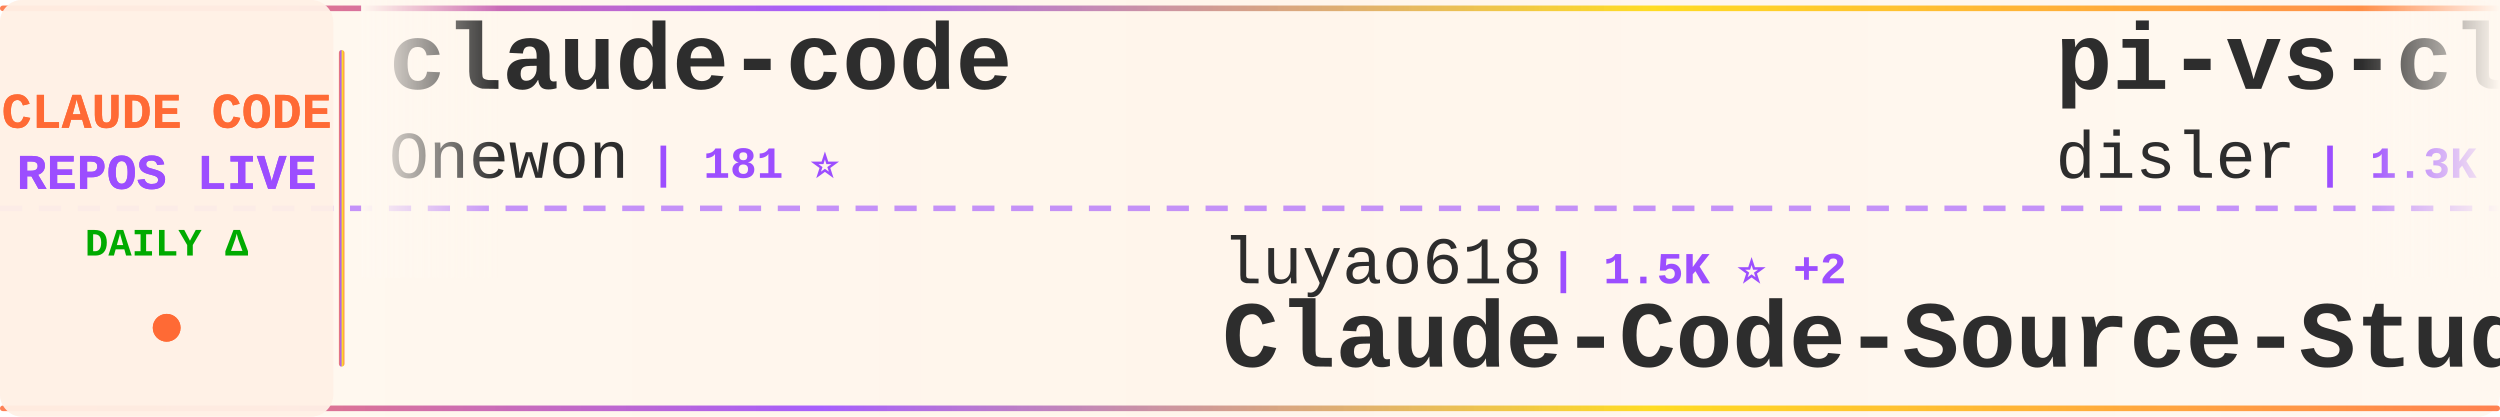
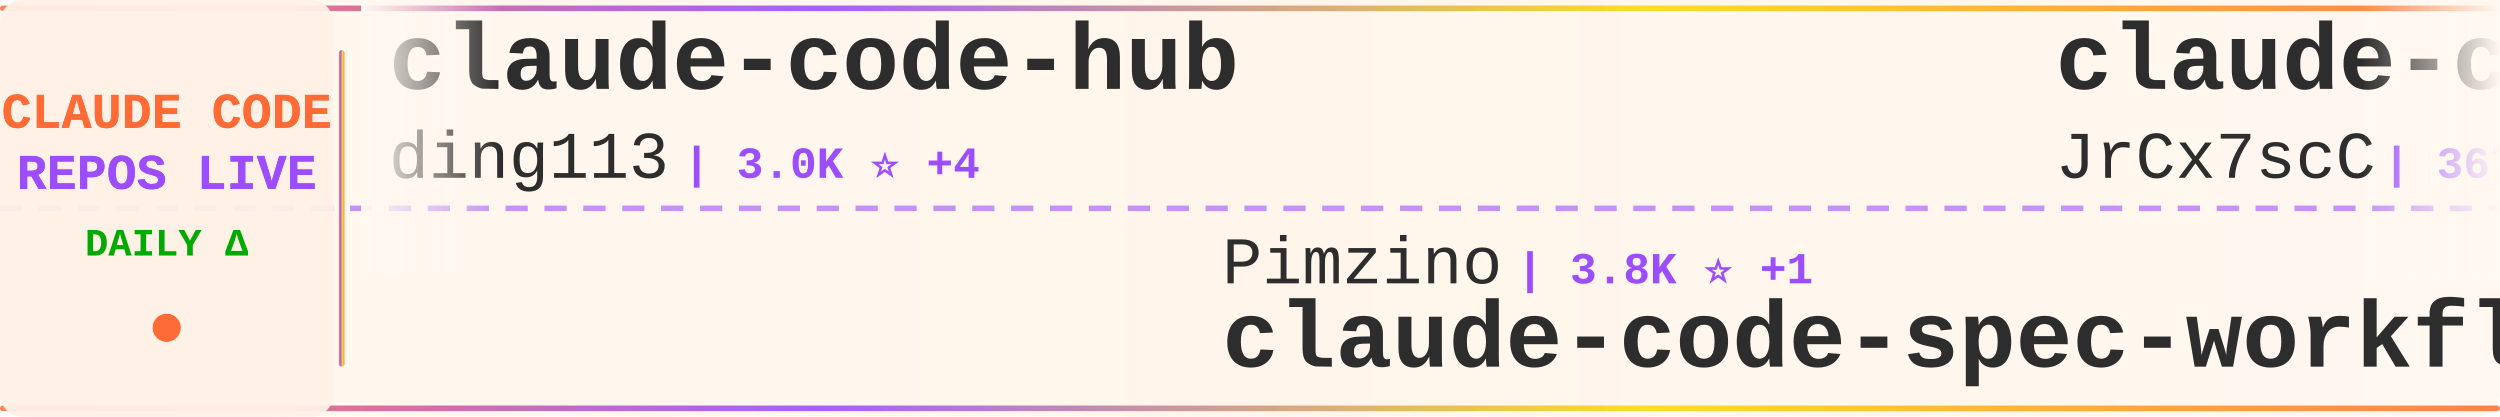
<svg xmlns="http://www.w3.org/2000/svg" width="900" height="150">
  <defs>
    <linearGradient id="tickerBg" x1="0%" y1="0%" x2="100%" y2="0%">
      <stop offset="0%" style="stop-color:#fff8f0;stop-opacity:0.98" />
      <stop offset="50%" style="stop-color:#fff5eb;stop-opacity:1" />
      <stop offset="100%" style="stop-color:#fff8f0;stop-opacity:0.98" />
    </linearGradient>
    <linearGradient id="borderGrad" x1="0%" y1="0%" x2="100%" y2="0%">
      <stop offset="0%" style="stop-color:#FF6B35;stop-opacity:0.85">
        <animate attributeName="stop-opacity" values="0.85;1;0.85" dur="2s" repeatCount="indefinite" />
      </stop>
      <stop offset="33%" style="stop-color:#9C4EFF;stop-opacity:0.9">
        <animate attributeName="stop-opacity" values="0.9;1;0.9" dur="2.2s" repeatCount="indefinite" />
      </stop>
      <stop offset="66%" style="stop-color:#FFD700;stop-opacity:0.85">
        <animate attributeName="stop-opacity" values="0.85;1;0.85" dur="1.8s" repeatCount="indefinite" />
      </stop>
      <stop offset="100%" style="stop-color:#FF6B35;stop-opacity:0.85">
        <animate attributeName="stop-opacity" values="0.85;1;0.85" dur="2s" repeatCount="indefinite" />
      </stop>
    </linearGradient>
    <filter id="textGlow">
      <feGaussianBlur stdDeviation="0.15" result="coloredBlur" />
      <feMerge>
        <feMergeNode in="coloredBlur" />
        <feMergeNode in="SourceGraphic" />
      </feMerge>
    </filter>
    <filter id="metricGlow">
      <feGaussianBlur stdDeviation="0.2" result="coloredBlur" />
      <feMerge>
        <feMergeNode in="coloredBlur" />
        <feMergeNode in="SourceGraphic" />
      </feMerge>
    </filter>
    <linearGradient id="leftFade" x1="0%" y1="0%" x2="100%" y2="0%">
      <stop offset="0%" style="stop-color:#fff8f0;stop-opacity:1" />
      <stop offset="100%" style="stop-color:#fff8f0;stop-opacity:0" />
    </linearGradient>
    <linearGradient id="rightFade" x1="0%" y1="0%" x2="100%" y2="0%">
      <stop offset="0%" style="stop-color:#fff8f0;stop-opacity:0" />
      <stop offset="100%" style="stop-color:#fff8f0;stop-opacity:1" />
    </linearGradient>
  </defs>
  <rect width="900" height="150" fill="url(#tickerBg)" rx="8" />
  <rect x="0" y="2" width="900" height="2" fill="url(#borderGrad)" rx="1" />
  <rect x="0" y="146" width="900" height="2" fill="url(#borderGrad)" rx="1" />
  <line x1="0" y1="75" x2="900" y2="75" stroke="#9C4EFF" stroke-width="2" stroke-dasharray="8 6" opacity="0.6" />
  <rect x="0" y="0" width="120" height="150" fill="#fff0e6" opacity="0.95" rx="8" />
  <text x="60" y="46" font-family="'Courier New', monospace" font-size="18" font-weight="bold" fill="#FF6B35" text-anchor="middle" filter="url(#textGlow)">
    CLAUDE CODE
  </text>
  <text x="60" y="68" font-family="'Courier New', monospace" font-size="18" font-weight="bold" fill="#9C4EFF" text-anchor="middle" filter="url(#textGlow)">
    REPOS LIVE
  </text>
  <text x="60" y="92" font-family="'Courier New', monospace" font-size="14" font-weight="bold" fill="#00aa00" text-anchor="middle">
    DAILY Δ
  </text>
  <circle cx="60" cy="118" r="5" fill="#FF6B35" filter="url(#metricGlow)">
    <animate attributeName="r" values="4;6;4" dur="1.5s" repeatCount="indefinite" />
    <animate attributeName="opacity" values="0.6;1;0.6" dur="1.5s" repeatCount="indefinite" />
  </circle>
  <rect x="122" y="18" width="2" height="114" fill="url(#borderGrad)" rx="1" />
  <clipPath id="tickerClip">
    <rect x="130" y="0" width="770" height="150" />
  </clipPath>
  <g clip-path="url(#tickerClip)">
    <g id="tickerItems">
      <animateTransform attributeName="transform" attributeType="XML" type="translate" from="0 0" to="-3000 0" dur="54s" repeatCount="indefinite" />
      <g transform="translate(0, 0)">
-         <text x="140" y="32" font-family="'Courier New', monospace" font-size="34" font-weight="bold" fill="#2d2d2d">claude-code</text>
-         <text x="140" y="64" font-family="'Courier New', monospace" font-size="24" font-weight="normal" fill="#2d2d2d" opacity="1.0">Onewon</text>
-         <text x="234" y="64" font-family="'Courier New', monospace" font-size="16" font-weight="bold" fill="#9C4EFF"> | 181 ⭐</text>
+         <text x="140" y="32" font-family="'Courier New', monospace" font-size="34" font-weight="bold" fill="#2d2d2d">claude-code-hub</text>
+         <text x="140" y="64" font-family="'Courier New', monospace" font-size="24" font-weight="normal" fill="#2d2d2d" opacity="1.0">ding113</text>
+         <text x="246" y="64" font-family="'Courier New', monospace" font-size="16" font-weight="bold" fill="#9C4EFF"> | 3.0K ⭐ +4</text>
      </g>
      <g transform="translate(300, 0)">
-         <text x="140" y="102" font-family="'Courier New', monospace" font-size="24" font-weight="normal" fill="#2d2d2d" opacity="1.0">luyao618</text>
-         <text x="258" y="102" font-family="'Courier New', monospace" font-size="16" font-weight="bold" fill="#9C4EFF"> | 1.5K ⭐ +2</text>
-         <text x="140" y="132" font-family="'Courier New', monospace" font-size="34" font-weight="bold" fill="#2d2d2d">Claude-Code-Source-Study</text>
+         <text x="140" y="102" font-family="'Courier New', monospace" font-size="24" font-weight="normal" fill="#2d2d2d" opacity="1.0">Pimzino</text>
+         <text x="246" y="102" font-family="'Courier New', monospace" font-size="16" font-weight="bold" fill="#9C4EFF"> | 3.8K ⭐ +1</text>
+         <text x="140" y="132" font-family="'Courier New', monospace" font-size="34" font-weight="bold" fill="#2d2d2d">claude-code-spec-workflo...</text>
      </g>
      <g transform="translate(600, 0)">
-         <text x="140" y="32" font-family="'Courier New', monospace" font-size="34" font-weight="bold" fill="#2d2d2d">pi-vs-claude-code</text>
-         <text x="140" y="64" font-family="'Courier New', monospace" font-size="24" font-weight="normal" fill="#2d2d2d" opacity="1.0">disler</text>
-         <text x="234" y="64" font-family="'Courier New', monospace" font-size="16" font-weight="bold" fill="#9C4EFF"> | 1.3K ⭐ +11</text>
+         <text x="140" y="32" font-family="'Courier New', monospace" font-size="34" font-weight="bold" fill="#2d2d2d">claude-code-source</text>
+         <text x="140" y="64" font-family="'Courier New', monospace" font-size="24" font-weight="normal" fill="#2d2d2d" opacity="1.0">JrCx7scC</text>
+         <text x="258" y="64" font-family="'Courier New', monospace" font-size="16" font-weight="bold" fill="#9C4EFF"> | 367 ⭐</text>
      </g>
      <g transform="translate(900, 0)">
-         <text x="140" y="102" font-family="'Courier New', monospace" font-size="24" font-weight="normal" fill="#2d2d2d" opacity="1.0">VoltAgent</text>
-         <text x="270" y="102" font-family="'Courier New', monospace" font-size="16" font-weight="bold" fill="#9C4EFF"> | 20.9K ⭐ +68</text>
-         <text x="140" y="132" font-family="'Courier New', monospace" font-size="34" font-weight="bold" fill="#2d2d2d">awesome-claude-code-suba...</text>
+         <text x="140" y="102" font-family="'Courier New', monospace" font-size="24" font-weight="normal" fill="#2d2d2d" opacity="1.0">musistudio</text>
+         <text x="282" y="102" font-family="'Courier New', monospace" font-size="16" font-weight="bold" fill="#9C4EFF"> | 34.6K ⭐ +42</text>
+         <text x="140" y="132" font-family="'Courier New', monospace" font-size="34" font-weight="bold" fill="#2d2d2d">claude-code-router</text>
      </g>
      <g transform="translate(1200, 0)">
-         <text x="140" y="32" font-family="'Courier New', monospace" font-size="34" font-weight="bold" fill="#2d2d2d">ralph-claude-code</text>
-         <text x="140" y="64" font-family="'Courier New', monospace" font-size="24" font-weight="normal" fill="#2d2d2d" opacity="1.0">frankbria</text>
-         <text x="270" y="64" font-family="'Courier New', monospace" font-size="16" font-weight="bold" fill="#9C4EFF"> | 9.2K ⭐ +5</text>
+         <text x="140" y="32" font-family="'Courier New', monospace" font-size="34" font-weight="bold" fill="#2d2d2d">edmunds-claude-code</text>
+         <text x="140" y="64" font-family="'Courier New', monospace" font-size="24" font-weight="normal" fill="#2d2d2d" opacity="1.0">edmund-io</text>
+         <text x="270" y="64" font-family="'Courier New', monospace" font-size="16" font-weight="bold" fill="#9C4EFF"> | 1.4K ⭐</text>
      </g>
      <g transform="translate(1500, 0)">
-         <text x="140" y="102" font-family="'Courier New', monospace" font-size="24" font-weight="normal" fill="#2d2d2d" opacity="1.0">chauncygu</text>
-         <text x="270" y="102" font-family="'Courier New', monospace" font-size="16" font-weight="bold" fill="#9C4EFF"> | 2.5K ⭐ +5</text>
-         <text x="140" y="132" font-family="'Courier New', monospace" font-size="34" font-weight="bold" fill="#2d2d2d">collection-claude-code-s...</text>
+         <text x="140" y="102" font-family="'Courier New', monospace" font-size="24" font-weight="normal" fill="#2d2d2d" opacity="1.0">alirezarezvani</text>
+         <text x="330" y="102" font-family="'Courier New', monospace" font-size="16" font-weight="bold" fill="#9C4EFF"> | 16.7K ⭐ +96</text>
+         <text x="140" y="132" font-family="'Courier New', monospace" font-size="34" font-weight="bold" fill="#2d2d2d">claude-skills</text>
      </g>
      <g transform="translate(1800, 0)">
-         <text x="140" y="32" font-family="'Courier New', monospace" font-size="34" font-weight="bold" fill="#2d2d2d">claude-code</text>
-         <text x="140" y="64" font-family="'Courier New', monospace" font-size="24" font-weight="normal" fill="#2d2d2d" opacity="1.0">xorespesp</text>
-         <text x="270" y="64" font-family="'Courier New', monospace" font-size="16" font-weight="bold" fill="#9C4EFF"> | 225 ⭐</text>
+         <text x="140" y="32" font-family="'Courier New', monospace" font-size="34" font-weight="bold" fill="#2d2d2d">antigravity-awesome-skil...</text>
+         <text x="140" y="64" font-family="'Courier New', monospace" font-size="24" font-weight="normal" fill="#2d2d2d" opacity="1.0">sickn33</text>
+         <text x="246" y="64" font-family="'Courier New', monospace" font-size="16" font-weight="bold" fill="#9C4EFF"> | 39.2K ⭐ +85</text>
      </g>
      <g transform="translate(2100, 0)">
-         <text x="140" y="102" font-family="'Courier New', monospace" font-size="24" font-weight="normal" fill="#2d2d2d" opacity="1.0">carlvellotti</text>
-         <text x="306" y="102" font-family="'Courier New', monospace" font-size="16" font-weight="bold" fill="#9C4EFF"> | 2.1K ⭐</text>
-         <text x="140" y="132" font-family="'Courier New', monospace" font-size="34" font-weight="bold" fill="#2d2d2d">claude-code-pm-course</text>
+         <text x="140" y="102" font-family="'Courier New', monospace" font-size="24" font-weight="normal" fill="#2d2d2d" opacity="1.0">Windy3f3f3f3f</text>
+         <text x="318" y="102" font-family="'Courier New', monospace" font-size="16" font-weight="bold" fill="#9C4EFF"> | 1.3K ⭐ +9</text>
+         <text x="140" y="132" font-family="'Courier New', monospace" font-size="34" font-weight="bold" fill="#2d2d2d">claude-code-from-scratch</text>
      </g>
      <g transform="translate(2400, 0)">
-         <text x="140" y="32" font-family="'Courier New', monospace" font-size="34" font-weight="bold" fill="#2d2d2d">claude-code-source</text>
-         <text x="140" y="64" font-family="'Courier New', monospace" font-size="24" font-weight="normal" fill="#2d2d2d" opacity="1.0">hangsman</text>
-         <text x="258" y="64" font-family="'Courier New', monospace" font-size="16" font-weight="bold" fill="#9C4EFF"> | 781 ⭐</text>
+         <text x="140" y="32" font-family="'Courier New', monospace" font-size="34" font-weight="bold" fill="#2d2d2d">claude-code-source-code-...</text>
+         <text x="140" y="64" font-family="'Courier New', monospace" font-size="24" font-weight="normal" fill="#2d2d2d" opacity="1.0">ghuntley</text>
+         <text x="258" y="64" font-family="'Courier New', monospace" font-size="16" font-weight="bold" fill="#9C4EFF"> | 981 ⭐ +1</text>
      </g>
      <g transform="translate(2700, 0)">
-         <text x="140" y="102" font-family="'Courier New', monospace" font-size="24" font-weight="normal" fill="#2d2d2d" opacity="1.0">RishabhK103</text>
-         <text x="294" y="102" font-family="'Courier New', monospace" font-size="16" font-weight="bold" fill="#9C4EFF"> | 86 ⭐ +1</text>
-         <text x="140" y="132" font-family="'Courier New', monospace" font-size="34" font-weight="bold" fill="#2d2d2d">claude-code</text>
+         <text x="140" y="102" font-family="'Courier New', monospace" font-size="24" font-weight="normal" fill="#2d2d2d" opacity="1.0">disler</text>
+         <text x="234" y="102" font-family="'Courier New', monospace" font-size="16" font-weight="bold" fill="#9C4EFF"> | 3.7K ⭐ +3</text>
+         <text x="140" y="132" font-family="'Courier New', monospace" font-size="34" font-weight="bold" fill="#2d2d2d">claude-code-hooks-master...</text>
      </g>
      <g transform="translate(3000, 0)">
-         <text x="140" y="32" font-family="'Courier New', monospace" font-size="34" font-weight="bold" fill="#2d2d2d">claude-code</text>
-         <text x="140" y="64" font-family="'Courier New', monospace" font-size="24" font-weight="normal" fill="#2d2d2d" opacity="1.0">Onewon</text>
-         <text x="234" y="64" font-family="'Courier New', monospace" font-size="16" font-weight="bold" fill="#9C4EFF"> | 181 ⭐</text>
+         <text x="140" y="32" font-family="'Courier New', monospace" font-size="34" font-weight="bold" fill="#2d2d2d">claude-code-hub</text>
+         <text x="140" y="64" font-family="'Courier New', monospace" font-size="24" font-weight="normal" fill="#2d2d2d" opacity="1.0">ding113</text>
+         <text x="246" y="64" font-family="'Courier New', monospace" font-size="16" font-weight="bold" fill="#9C4EFF"> | 3.0K ⭐ +4</text>
      </g>
      <g transform="translate(3300, 0)">
-         <text x="140" y="102" font-family="'Courier New', monospace" font-size="24" font-weight="normal" fill="#2d2d2d" opacity="1.0">luyao618</text>
-         <text x="258" y="102" font-family="'Courier New', monospace" font-size="16" font-weight="bold" fill="#9C4EFF"> | 1.5K ⭐ +2</text>
-         <text x="140" y="132" font-family="'Courier New', monospace" font-size="34" font-weight="bold" fill="#2d2d2d">Claude-Code-Source-Study</text>
+         <text x="140" y="102" font-family="'Courier New', monospace" font-size="24" font-weight="normal" fill="#2d2d2d" opacity="1.0">Pimzino</text>
+         <text x="246" y="102" font-family="'Courier New', monospace" font-size="16" font-weight="bold" fill="#9C4EFF"> | 3.8K ⭐ +1</text>
+         <text x="140" y="132" font-family="'Courier New', monospace" font-size="34" font-weight="bold" fill="#2d2d2d">claude-code-spec-workflo...</text>
      </g>
      <g transform="translate(3600, 0)">
-         <text x="140" y="32" font-family="'Courier New', monospace" font-size="34" font-weight="bold" fill="#2d2d2d">pi-vs-claude-code</text>
-         <text x="140" y="64" font-family="'Courier New', monospace" font-size="24" font-weight="normal" fill="#2d2d2d" opacity="1.0">disler</text>
-         <text x="234" y="64" font-family="'Courier New', monospace" font-size="16" font-weight="bold" fill="#9C4EFF"> | 1.3K ⭐ +11</text>
+         <text x="140" y="32" font-family="'Courier New', monospace" font-size="34" font-weight="bold" fill="#2d2d2d">claude-code-source</text>
+         <text x="140" y="64" font-family="'Courier New', monospace" font-size="24" font-weight="normal" fill="#2d2d2d" opacity="1.0">JrCx7scC</text>
+         <text x="258" y="64" font-family="'Courier New', monospace" font-size="16" font-weight="bold" fill="#9C4EFF"> | 367 ⭐</text>
      </g>
      <g transform="translate(3900, 0)">
-         <text x="140" y="102" font-family="'Courier New', monospace" font-size="24" font-weight="normal" fill="#2d2d2d" opacity="1.0">VoltAgent</text>
-         <text x="270" y="102" font-family="'Courier New', monospace" font-size="16" font-weight="bold" fill="#9C4EFF"> | 20.9K ⭐ +68</text>
-         <text x="140" y="132" font-family="'Courier New', monospace" font-size="34" font-weight="bold" fill="#2d2d2d">awesome-claude-code-suba...</text>
+         <text x="140" y="102" font-family="'Courier New', monospace" font-size="24" font-weight="normal" fill="#2d2d2d" opacity="1.0">musistudio</text>
+         <text x="282" y="102" font-family="'Courier New', monospace" font-size="16" font-weight="bold" fill="#9C4EFF"> | 34.6K ⭐ +42</text>
+         <text x="140" y="132" font-family="'Courier New', monospace" font-size="34" font-weight="bold" fill="#2d2d2d">claude-code-router</text>
      </g>
    </g>
  </g>
  <rect x="130" y="0" width="50" height="100" fill="url(#leftFade)" />
  <rect x="850" y="0" width="50" height="100" fill="url(#rightFade)" />
</svg>
